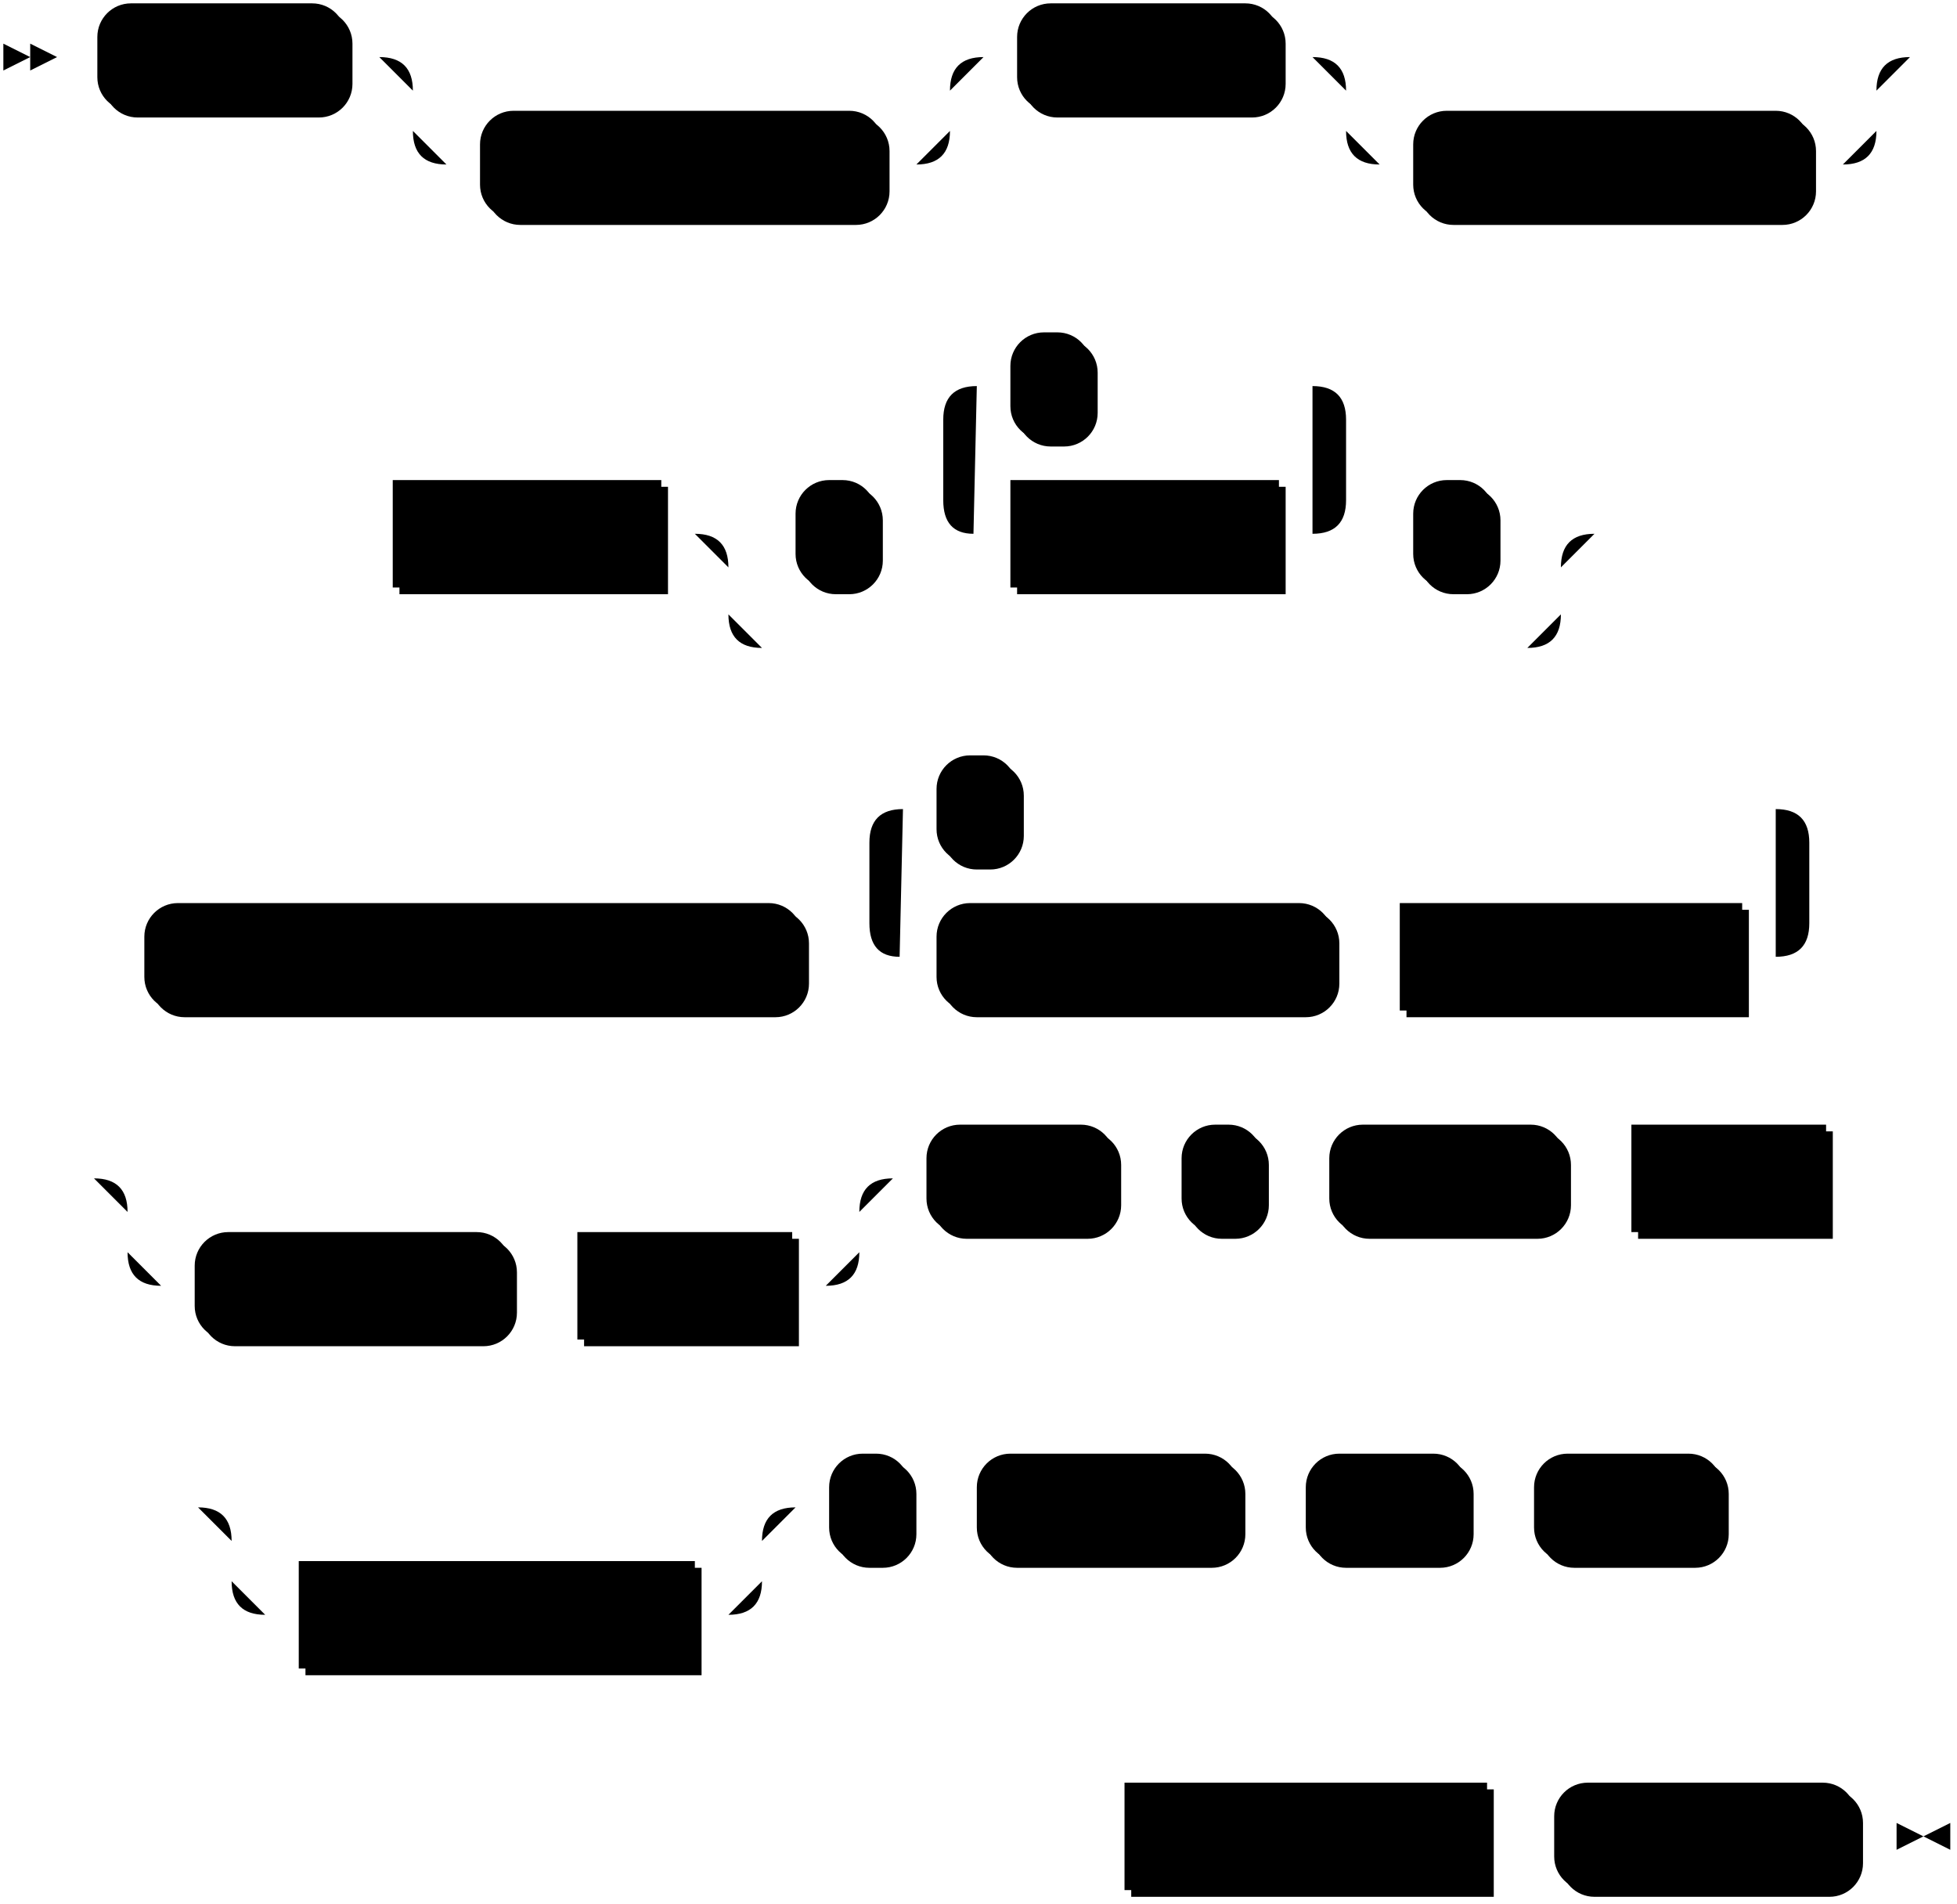
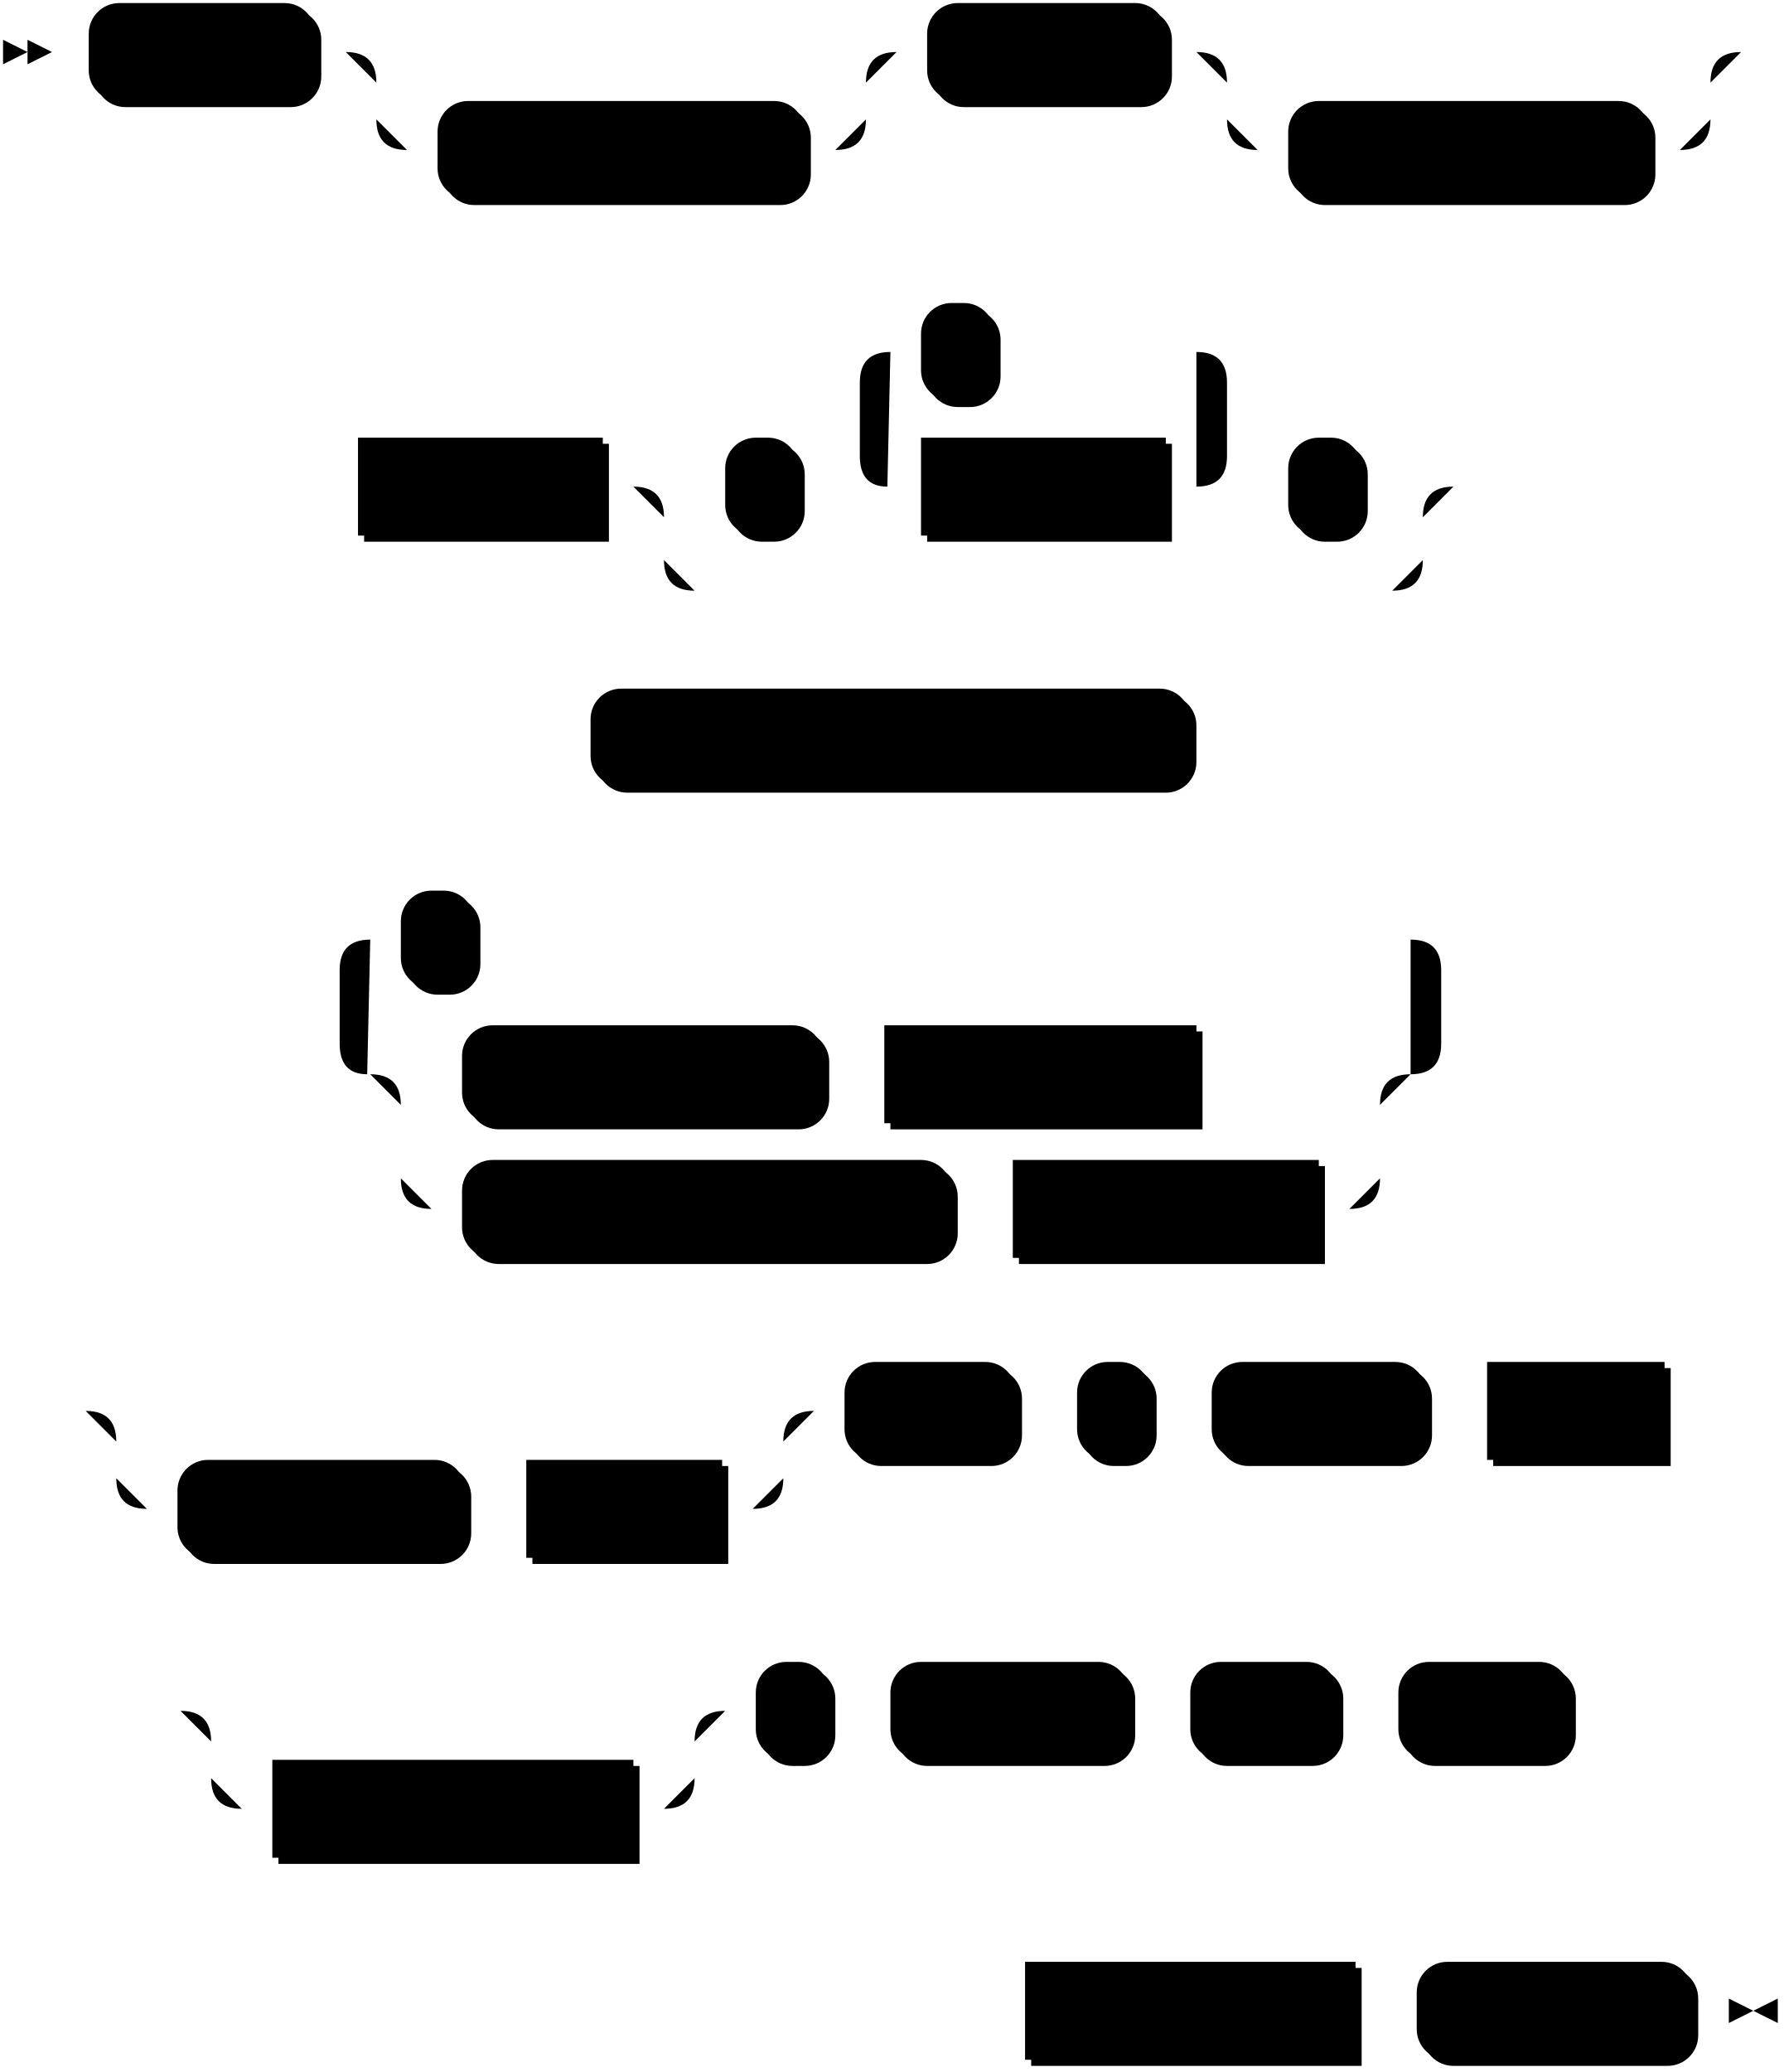
- <svg xmlns="http://www.w3.org/2000/svg" width="583" height="567">
+ <svg xmlns="http://www.w3.org/2000/svg" width="583" height="677">
  <polygon points="9 17 1 13 1 21" />
  <polygon points="17 17 9 13 9 21" />
  <rect x="31" y="3" width="74" height="32" rx="10" />
  <rect x="29" y="1" width="74" height="32" class="terminal" rx="10" />
  <text class="terminal" x="39" y="21">CREATE</text>
  <rect x="145" y="35" width="120" height="32" rx="10" />
  <rect x="143" y="33" width="120" height="32" class="terminal" rx="10" />
  <text class="terminal" x="153" y="53">MATERIALIZED</text>
  <rect x="305" y="3" width="78" height="32" rx="10" />
  <rect x="303" y="1" width="78" height="32" class="terminal" rx="10" />
  <text class="terminal" x="313" y="21">SOURCE</text>
  <rect x="423" y="35" width="118" height="32" rx="10" />
  <rect x="421" y="33" width="118" height="32" class="terminal" rx="10" />
  <text class="terminal" x="431" y="53">IF NOT EXISTS</text>
  <rect x="119" y="145" width="80" height="32" />
  <rect x="117" y="143" width="80" height="32" class="nonterminal" />
  <text class="nonterminal" x="127" y="163">src_name</text>
  <rect x="239" y="145" width="24" height="32" rx="10" />
  <rect x="237" y="143" width="24" height="32" class="terminal" rx="10" />
  <text class="terminal" x="247" y="163">(</text>
  <rect x="303" y="145" width="80" height="32" />
  <rect x="301" y="143" width="80" height="32" class="nonterminal" />
  <text class="nonterminal" x="311" y="163">col_name</text>
  <rect x="303" y="101" width="24" height="32" rx="10" />
  <rect x="301" y="99" width="24" height="32" class="terminal" rx="10" />
  <text class="terminal" x="311" y="119">,</text>
  <rect x="423" y="145" width="24" height="32" rx="10" />
  <rect x="421" y="143" width="24" height="32" class="terminal" rx="10" />
  <text class="terminal" x="431" y="163">)</text>
-   <rect x="45" y="271" width="196" height="32" rx="10" />
-   <rect x="43" y="269" width="196" height="32" class="terminal" rx="10" />
-   <text class="terminal" x="53" y="289">FROM S3 OBJECTS FROM </text>
-   <rect x="281" y="271" width="118" height="32" rx="10" />
-   <rect x="279" y="269" width="118" height="32" class="terminal" rx="10" />
-   <text class="terminal" x="289" y="289">SCAN BUCKET</text>
-   <rect x="419" y="271" width="102" height="32" />
-   <rect x="417" y="269" width="102" height="32" class="nonterminal" />
-   <text class="nonterminal" x="427" y="289">bucket_name</text>
-   <rect x="281" y="227" width="24" height="32" rx="10" />
-   <rect x="279" y="225" width="24" height="32" class="terminal" rx="10" />
-   <text class="terminal" x="289" y="245">,</text>
-   <rect x="60" y="369" width="94" height="32" rx="10" />
-   <rect x="58" y="367" width="94" height="32" class="terminal" rx="10" />
-   <text class="terminal" x="68" y="387">MATCHING</text>
-   <rect x="174" y="369" width="64" height="32" />
-   <rect x="172" y="367" width="64" height="32" class="nonterminal" />
-   <text class="nonterminal" x="182" y="387">pattern</text>
-   <rect x="278" y="337" width="56" height="32" rx="10" />
-   <rect x="276" y="335" width="56" height="32" class="terminal" rx="10" />
-   <text class="terminal" x="286" y="355">WITH</text>
-   <rect x="354" y="337" width="24" height="32" rx="10" />
-   <rect x="352" y="335" width="24" height="32" class="terminal" rx="10" />
-   <text class="terminal" x="362" y="355">(</text>
-   <rect x="398" y="337" width="70" height="32" rx="10" />
-   <rect x="396" y="335" width="70" height="32" class="terminal" rx="10" />
-   <text class="terminal" x="406" y="355">region =</text>
-   <rect x="488" y="337" width="58" height="32" />
-   <rect x="486" y="335" width="58" height="32" class="nonterminal" />
-   <text class="nonterminal" x="496" y="355">region</text>
-   <rect x="91" y="467" width="118" height="32" />
-   <rect x="89" y="465" width="118" height="32" class="nonterminal" />
-   <text class="nonterminal" x="99" y="485">aws_credentials</text>
-   <rect x="249" y="435" width="24" height="32" rx="10" />
-   <rect x="247" y="433" width="24" height="32" class="terminal" rx="10" />
-   <text class="terminal" x="257" y="453">)</text>
-   <rect x="293" y="435" width="78" height="32" rx="10" />
-   <rect x="291" y="433" width="78" height="32" class="terminal" rx="10" />
-   <text class="terminal" x="301" y="453">FORMAT</text>
-   <rect x="391" y="435" width="48" height="32" rx="10" />
-   <rect x="389" y="433" width="48" height="32" class="terminal" rx="10" />
-   <text class="terminal" x="399" y="453">CSV</text>
-   <rect x="459" y="435" width="56" height="32" rx="10" />
-   <rect x="457" y="433" width="56" height="32" class="terminal" rx="10" />
-   <text class="terminal" x="467" y="453">WITH</text>
-   <rect x="337" y="533" width="108" height="32" />
-   <rect x="335" y="531" width="108" height="32" class="nonterminal" />
-   <text class="nonterminal" x="345" y="551">column_count</text>
-   <rect x="465" y="533" width="90" height="32" rx="10" />
-   <rect x="463" y="531" width="90" height="32" class="terminal" rx="10" />
-   <text class="terminal" x="473" y="551">COLUMNS</text>
-   <path class="line" d="m17 17 h2 m0 0 h10 m74 0 h10 m20 0 h10 m0 0 h130 m-160 0 h20 m140 0 h20 m-180 0 q10 0 10 10 m160 0 q0 -10 10 -10 m-170 10 v12 m160 0 v-12 m-160 12 q0 10 10 10 m140 0 q10 0 10 -10 m-150 10 h10 m120 0 h10 m20 -32 h10 m78 0 h10 m20 0 h10 m0 0 h128 m-158 0 h20 m138 0 h20 m-178 0 q10 0 10 10 m158 0 q0 -10 10 -10 m-168 10 v12 m158 0 v-12 m-158 12 q0 10 10 10 m138 0 q10 0 10 -10 m-148 10 h10 m118 0 h10 m22 -32 l2 0 m2 0 l2 0 m2 0 l2 0 m-486 142 l2 0 m2 0 l2 0 m2 0 l2 0 m2 0 h10 m80 0 h10 m20 0 h10 m24 0 h10 m20 0 h10 m80 0 h10 m-120 0 l20 0 m-1 0 q-9 0 -9 -10 l0 -24 q0 -10 10 -10 m100 44 l20 0 m-20 0 q10 0 10 -10 l0 -24 q0 -10 -10 -10 m-100 0 h10 m24 0 h10 m0 0 h56 m20 44 h10 m24 0 h10 m-248 0 h20 m228 0 h20 m-268 0 q10 0 10 10 m248 0 q0 -10 10 -10 m-258 10 v14 m248 0 v-14 m-248 14 q0 10 10 10 m228 0 q10 0 10 -10 m-238 10 h10 m0 0 h218 m22 -34 l2 0 m2 0 l2 0 m2 0 l2 0 m-466 126 l2 0 m2 0 l2 0 m2 0 l2 0 m2 0 h10 m196 0 h10 m20 0 h10 m118 0 h10 m0 0 h10 m102 0 h10 m-280 0 l20 0 m-1 0 q-9 0 -9 -10 l0 -24 q0 -10 10 -10 m260 44 l20 0 m-20 0 q10 0 10 -10 l0 -24 q0 -10 -10 -10 m-260 0 h10 m24 0 h10 m0 0 h216 m22 44 l2 0 m2 0 l2 0 m2 0 l2 0 m-545 66 l2 0 m2 0 l2 0 m2 0 l2 0 m22 0 h10 m0 0 h188 m-218 0 h20 m198 0 h20 m-238 0 q10 0 10 10 m218 0 q0 -10 10 -10 m-228 10 v12 m218 0 v-12 m-218 12 q0 10 10 10 m198 0 q10 0 10 -10 m-208 10 h10 m94 0 h10 m0 0 h10 m64 0 h10 m20 -32 h10 m56 0 h10 m0 0 h10 m24 0 h10 m0 0 h10 m70 0 h10 m0 0 h10 m58 0 h10 m2 0 l2 0 m2 0 l2 0 m2 0 l2 0 m-519 98 l2 0 m2 0 l2 0 m2 0 l2 0 m22 0 h10 m0 0 h128 m-158 0 h20 m138 0 h20 m-178 0 q10 0 10 10 m158 0 q0 -10 10 -10 m-168 10 v12 m158 0 v-12 m-158 12 q0 10 10 10 m138 0 q10 0 10 -10 m-148 10 h10 m118 0 h10 m20 -32 h10 m24 0 h10 m0 0 h10 m78 0 h10 m0 0 h10 m48 0 h10 m0 0 h10 m56 0 h10 m2 0 l2 0 m2 0 l2 0 m2 0 l2 0 m-222 98 l2 0 m2 0 l2 0 m2 0 l2 0 m2 0 h10 m108 0 h10 m0 0 h10 m90 0 h10 m3 0 h-3" />
-   <polygon points="573 547 581 543 581 551" />
-   <polygon points="573 547 565 543 565 551" />
+   <rect x="195" y="227" width="196" height="32" rx="10" />
+   <rect x="193" y="225" width="196" height="32" class="terminal" rx="10" />
+   <text class="terminal" x="203" y="245">FROM S3 OBJECTS FROM </text>
+   <rect x="153" y="337" width="118" height="32" rx="10" />
+   <rect x="151" y="335" width="118" height="32" class="terminal" rx="10" />
+   <text class="terminal" x="161" y="355">SCAN BUCKET</text>
+   <rect x="291" y="337" width="102" height="32" />
+   <rect x="289" y="335" width="102" height="32" class="nonterminal" />
+   <text class="nonterminal" x="299" y="355">bucket_name</text>
+   <rect x="153" y="381" width="160" height="32" rx="10" />
+   <rect x="151" y="379" width="160" height="32" class="terminal" rx="10" />
+   <text class="terminal" x="161" y="399">SQS NOTIFICATIONS</text>
+   <rect x="333" y="381" width="100" height="32" />
+   <rect x="331" y="379" width="100" height="32" class="nonterminal" />
+   <text class="nonterminal" x="341" y="399">queue_name</text>
+   <rect x="133" y="293" width="24" height="32" rx="10" />
+   <rect x="131" y="291" width="24" height="32" class="terminal" rx="10" />
+   <text class="terminal" x="141" y="311">,</text>
+   <rect x="60" y="479" width="94" height="32" rx="10" />
+   <rect x="58" y="477" width="94" height="32" class="terminal" rx="10" />
+   <text class="terminal" x="68" y="497">MATCHING</text>
+   <rect x="174" y="479" width="64" height="32" />
+   <rect x="172" y="477" width="64" height="32" class="nonterminal" />
+   <text class="nonterminal" x="182" y="497">pattern</text>
+   <rect x="278" y="447" width="56" height="32" rx="10" />
+   <rect x="276" y="445" width="56" height="32" class="terminal" rx="10" />
+   <text class="terminal" x="286" y="465">WITH</text>
+   <rect x="354" y="447" width="24" height="32" rx="10" />
+   <rect x="352" y="445" width="24" height="32" class="terminal" rx="10" />
+   <text class="terminal" x="362" y="465">(</text>
+   <rect x="398" y="447" width="70" height="32" rx="10" />
+   <rect x="396" y="445" width="70" height="32" class="terminal" rx="10" />
+   <text class="terminal" x="406" y="465">region =</text>
+   <rect x="488" y="447" width="58" height="32" />
+   <rect x="486" y="445" width="58" height="32" class="nonterminal" />
+   <text class="nonterminal" x="496" y="465">region</text>
+   <rect x="91" y="577" width="118" height="32" />
+   <rect x="89" y="575" width="118" height="32" class="nonterminal" />
+   <text class="nonterminal" x="99" y="595">aws_credentials</text>
+   <rect x="249" y="545" width="24" height="32" rx="10" />
+   <rect x="247" y="543" width="24" height="32" class="terminal" rx="10" />
+   <text class="terminal" x="257" y="563">)</text>
+   <rect x="293" y="545" width="78" height="32" rx="10" />
+   <rect x="291" y="543" width="78" height="32" class="terminal" rx="10" />
+   <text class="terminal" x="301" y="563">FORMAT</text>
+   <rect x="391" y="545" width="48" height="32" rx="10" />
+   <rect x="389" y="543" width="48" height="32" class="terminal" rx="10" />
+   <text class="terminal" x="399" y="563">CSV</text>
+   <rect x="459" y="545" width="56" height="32" rx="10" />
+   <rect x="457" y="543" width="56" height="32" class="terminal" rx="10" />
+   <text class="terminal" x="467" y="563">WITH</text>
+   <rect x="337" y="643" width="108" height="32" />
+   <rect x="335" y="641" width="108" height="32" class="nonterminal" />
+   <text class="nonterminal" x="345" y="661">column_count</text>
+   <rect x="465" y="643" width="90" height="32" rx="10" />
+   <rect x="463" y="641" width="90" height="32" class="terminal" rx="10" />
+   <text class="terminal" x="473" y="661">COLUMNS</text>
+   <path class="line" d="m17 17 h2 m0 0 h10 m74 0 h10 m20 0 h10 m0 0 h130 m-160 0 h20 m140 0 h20 m-180 0 q10 0 10 10 m160 0 q0 -10 10 -10 m-170 10 v12 m160 0 v-12 m-160 12 q0 10 10 10 m140 0 q10 0 10 -10 m-150 10 h10 m120 0 h10 m20 -32 h10 m78 0 h10 m20 0 h10 m0 0 h128 m-158 0 h20 m138 0 h20 m-178 0 q10 0 10 10 m158 0 q0 -10 10 -10 m-168 10 v12 m158 0 v-12 m-158 12 q0 10 10 10 m138 0 q10 0 10 -10 m-148 10 h10 m118 0 h10 m22 -32 l2 0 m2 0 l2 0 m2 0 l2 0 m-486 142 l2 0 m2 0 l2 0 m2 0 l2 0 m2 0 h10 m80 0 h10 m20 0 h10 m24 0 h10 m20 0 h10 m80 0 h10 m-120 0 l20 0 m-1 0 q-9 0 -9 -10 l0 -24 q0 -10 10 -10 m100 44 l20 0 m-20 0 q10 0 10 -10 l0 -24 q0 -10 -10 -10 m-100 0 h10 m24 0 h10 m0 0 h56 m20 44 h10 m24 0 h10 m-248 0 h20 m228 0 h20 m-268 0 q10 0 10 10 m248 0 q0 -10 10 -10 m-258 10 v14 m248 0 v-14 m-248 14 q0 10 10 10 m228 0 q10 0 10 -10 m-238 10 h10 m0 0 h218 m22 -34 l2 0 m2 0 l2 0 m2 0 l2 0 m-316 82 l2 0 m2 0 l2 0 m2 0 l2 0 m2 0 h10 m196 0 h10 m2 0 l2 0 m2 0 l2 0 m2 0 l2 0 m-322 110 l2 0 m2 0 l2 0 m2 0 l2 0 m42 0 h10 m118 0 h10 m0 0 h10 m102 0 h10 m0 0 h40 m-320 0 h20 m300 0 h20 m-340 0 q10 0 10 10 m320 0 q0 -10 10 -10 m-330 10 v24 m320 0 v-24 m-320 24 q0 10 10 10 m300 0 q10 0 10 -10 m-310 10 h10 m160 0 h10 m0 0 h10 m100 0 h10 m-340 -44 l20 0 m-1 0 q-9 0 -9 -10 l0 -24 q0 -10 10 -10 m340 44 l20 0 m-20 0 q10 0 10 -10 l0 -24 q0 -10 -10 -10 m-340 0 h10 m24 0 h10 m0 0 h296 m22 44 l2 0 m2 0 l2 0 m2 0 l2 0 m-477 110 l2 0 m2 0 l2 0 m2 0 l2 0 m22 0 h10 m0 0 h188 m-218 0 h20 m198 0 h20 m-238 0 q10 0 10 10 m218 0 q0 -10 10 -10 m-228 10 v12 m218 0 v-12 m-218 12 q0 10 10 10 m198 0 q10 0 10 -10 m-208 10 h10 m94 0 h10 m0 0 h10 m64 0 h10 m20 -32 h10 m56 0 h10 m0 0 h10 m24 0 h10 m0 0 h10 m70 0 h10 m0 0 h10 m58 0 h10 m2 0 l2 0 m2 0 l2 0 m2 0 l2 0 m-519 98 l2 0 m2 0 l2 0 m2 0 l2 0 m22 0 h10 m0 0 h128 m-158 0 h20 m138 0 h20 m-178 0 q10 0 10 10 m158 0 q0 -10 10 -10 m-168 10 v12 m158 0 v-12 m-158 12 q0 10 10 10 m138 0 q10 0 10 -10 m-148 10 h10 m118 0 h10 m20 -32 h10 m24 0 h10 m0 0 h10 m78 0 h10 m0 0 h10 m48 0 h10 m0 0 h10 m56 0 h10 m2 0 l2 0 m2 0 l2 0 m2 0 l2 0 m-222 98 l2 0 m2 0 l2 0 m2 0 l2 0 m2 0 h10 m108 0 h10 m0 0 h10 m90 0 h10 m3 0 h-3" />
+   <polygon points="573 657 581 653 581 661" />
+   <polygon points="573 657 565 653 565 661" />
</svg>
